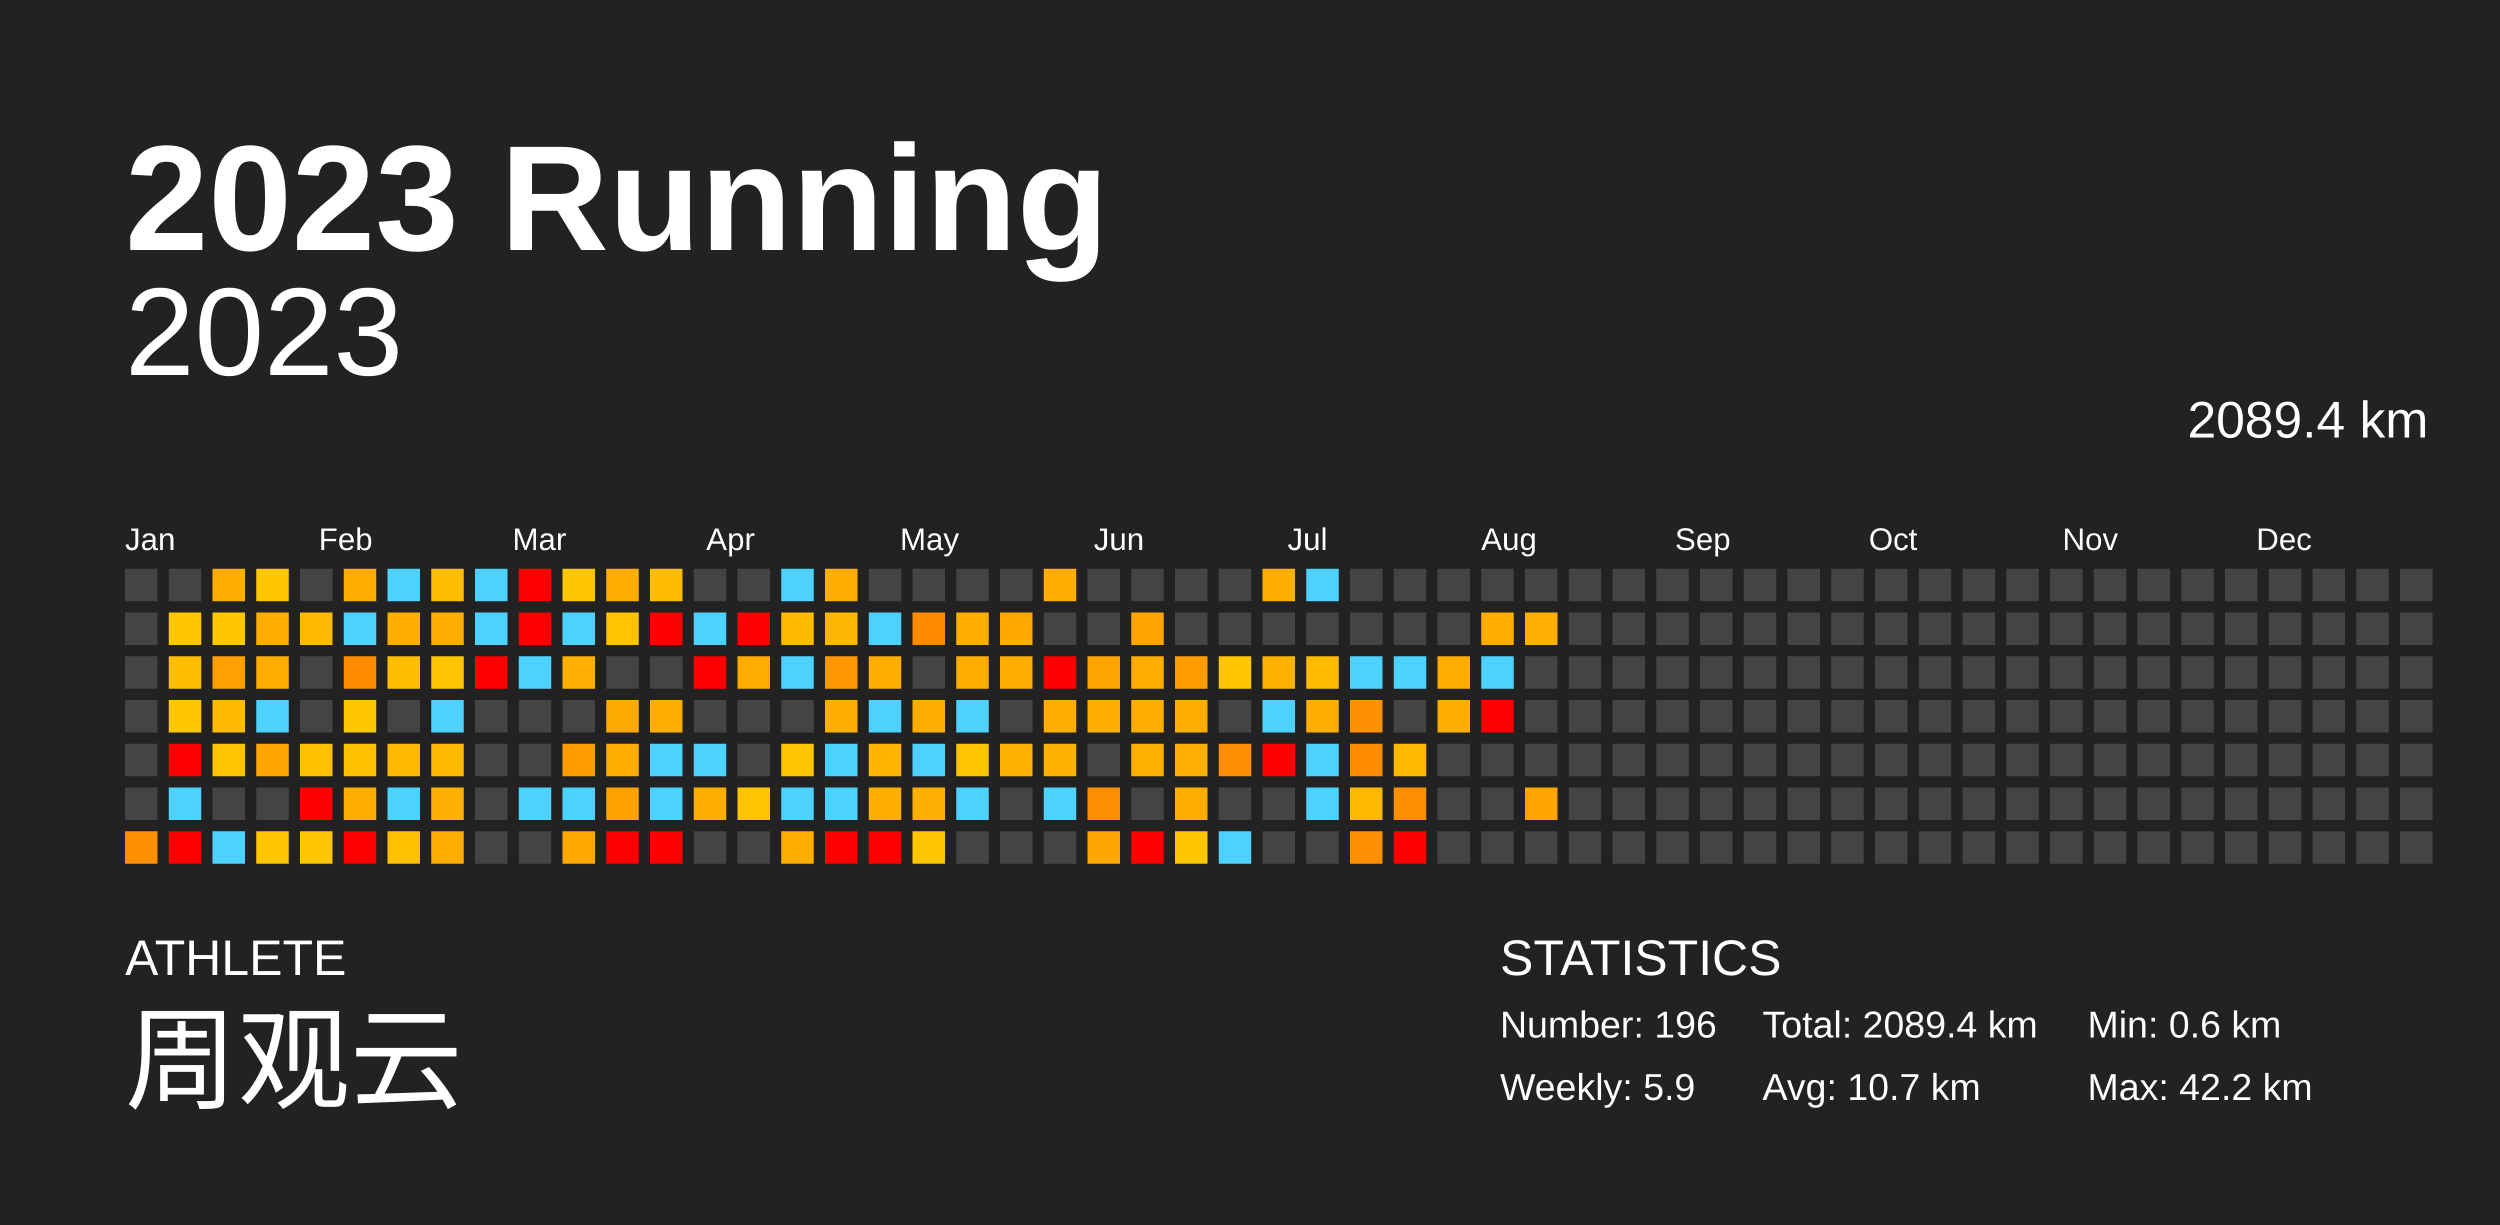
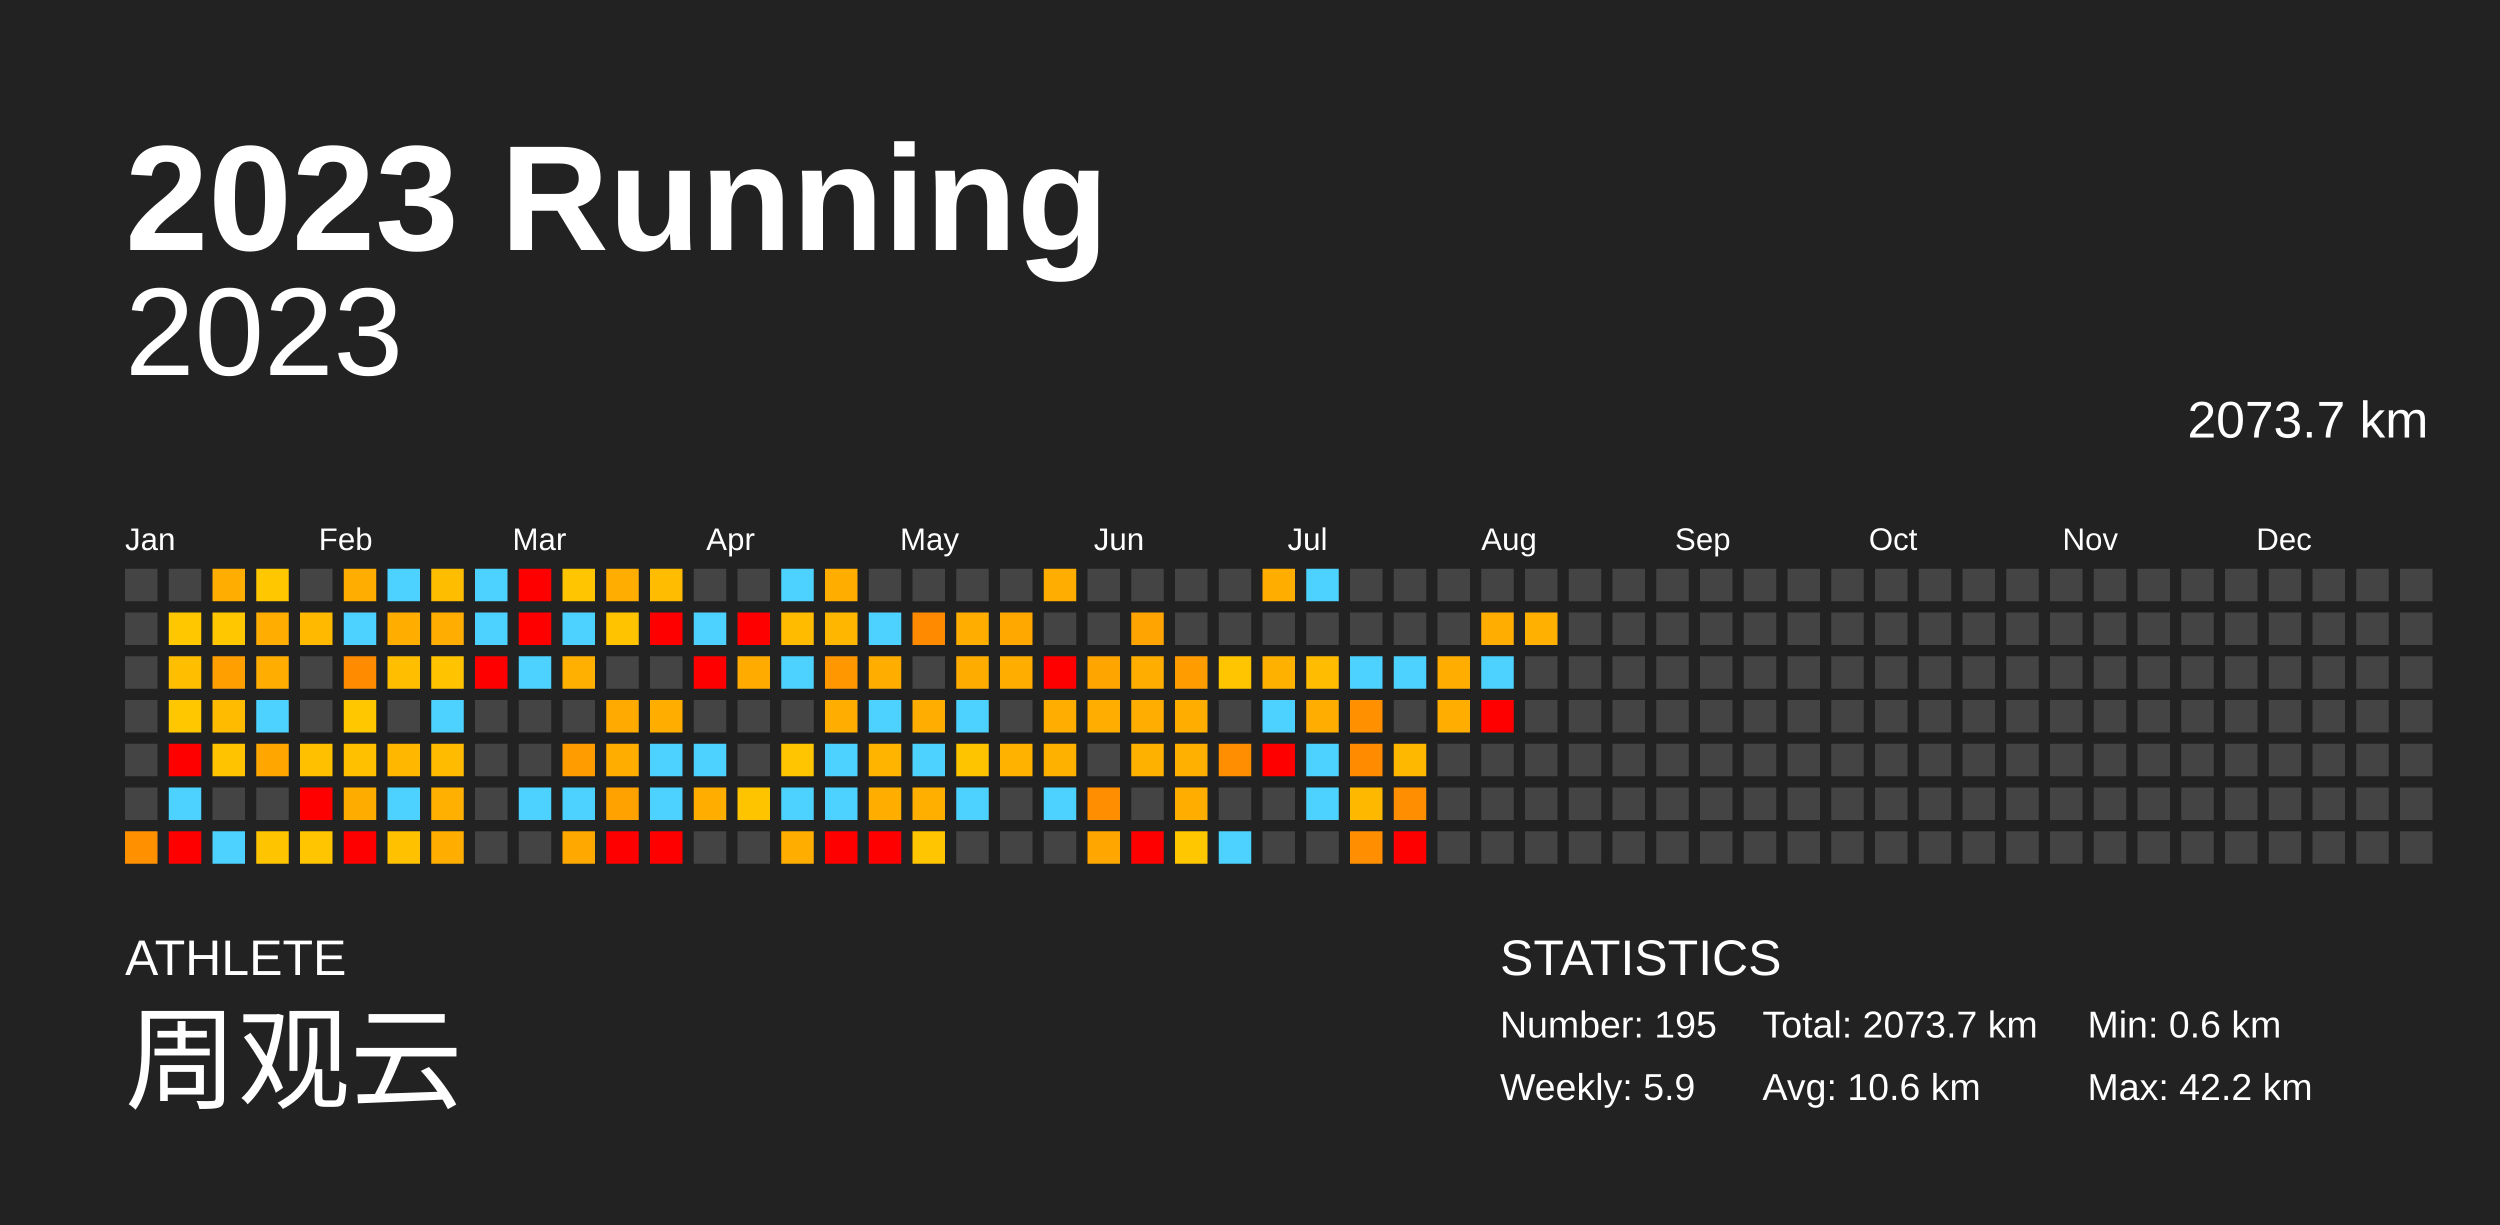
<svg xmlns="http://www.w3.org/2000/svg" baseProfile="full" height="98mm" version="1.1" viewBox="0,0,200,98" width="200mm">
  <defs />
  <rect fill="#222222" height="98" width="200" x="0" y="0" />
  <text fill="#FFFFFF" style="font-size:12px; font-family:Arial; font-weight:bold;" x="10" y="20">2023 Running</text>
  <text fill="#FFFFFF" style="font-size:4px; font-family:Arial" x="10" y="78">ATHLETE</text>
  <text fill="#FFFFFF" style="font-size:9px; font-family:Arial" x="10" y="88">周观云</text>
  <text fill="#FFFFFF" style="font-size:4px; font-family:Arial" x="120" y="78">STATISTICS</text>
-   <text fill="#FFFFFF" style="font-size:3px; font-family:Arial" x="120" y="83">Number: 196</text>
+   <text fill="#FFFFFF" style="font-size:3px; font-family:Arial" x="120" y="83">Number: 195</text>
  <text fill="#FFFFFF" style="font-size:3px; font-family:Arial" x="120" y="88">Weekly: 5.9</text>
-   <text fill="#FFFFFF" style="font-size:3px; font-family:Arial" x="141" y="83">Total: 2089.4 km</text>
-   <text fill="#FFFFFF" style="font-size:3px; font-family:Arial" x="141" y="88">Avg: 10.7 km</text>
+   <text fill="#FFFFFF" style="font-size:3px; font-family:Arial" x="141" y="83">Total: 2073.7 km</text>
+   <text fill="#FFFFFF" style="font-size:3px; font-family:Arial" x="141" y="88">Avg: 10.6 km</text>
  <text fill="#FFFFFF" style="font-size:3px; font-family:Arial" x="167" y="83">Min: 0.6 km</text>
  <text fill="#FFFFFF" style="font-size:3px; font-family:Arial" x="167" y="88">Max: 42.2 km</text>
  <text alignment-baseline="hanging" fill="#FFFFFF" style="font-size:10.0px; font-family:Arial;" x="10" y="30">2023</text>
-   <text alignment-baseline="hanging" fill="#FFFFFF" style="font-size:4.125px; font-family:Arial;" x="175" y="35">2089.4 km</text>
+   <text alignment-baseline="hanging" fill="#FFFFFF" style="font-size:4.125px; font-family:Arial;" x="175" y="35">2073.7 km</text>
  <text fill="#FFFFFF" style="font-size:2.5px; font-family:Arial" x="10.0" y="44">Jan</text>
  <text fill="#FFFFFF" style="font-size:2.5px; font-family:Arial" x="25.5" y="44">Feb</text>
  <text fill="#FFFFFF" style="font-size:2.5px; font-family:Arial" x="41.0" y="44">Mar</text>
  <text fill="#FFFFFF" style="font-size:2.5px; font-family:Arial" x="56.5" y="44">Apr</text>
  <text fill="#FFFFFF" style="font-size:2.5px; font-family:Arial" x="72.0" y="44">May</text>
  <text fill="#FFFFFF" style="font-size:2.5px; font-family:Arial" x="87.5" y="44">Jun</text>
  <text fill="#FFFFFF" style="font-size:2.5px; font-family:Arial" x="103.0" y="44">Jul</text>
  <text fill="#FFFFFF" style="font-size:2.5px; font-family:Arial" x="118.5" y="44">Aug</text>
  <text fill="#FFFFFF" style="font-size:2.5px; font-family:Arial" x="134.0" y="44">Sep</text>
  <text fill="#FFFFFF" style="font-size:2.5px; font-family:Arial" x="149.5" y="44">Oct</text>
  <text fill="#FFFFFF" style="font-size:2.5px; font-family:Arial" x="165.0" y="44">Nov</text>
  <text fill="#FFFFFF" style="font-size:2.5px; font-family:Arial" x="180.5" y="44">Dec</text>
  <rect fill="#444444" height="2.6" width="2.6" x="10.0" y="45.5" />
  <rect fill="#444444" height="2.6" width="2.6" x="10.0" y="49.0" />
  <rect fill="#444444" height="2.6" width="2.6" x="10.0" y="52.5" />
  <rect fill="#444444" height="2.6" width="2.6" x="10.0" y="56.0" />
  <rect fill="#444444" height="2.6" width="2.6" x="10.0" y="59.5" />
  <rect fill="#444444" height="2.6" width="2.6" x="10.0" y="63.0" />
  <rect fill="#ff9000" height="2.6" width="2.6" x="10.0" y="66.5" />
  <rect fill="#444444" height="2.6" width="2.6" x="13.5" y="45.5" />
  <rect fill="#ffc700" height="2.6" width="2.6" x="13.5" y="49.0" />
  <rect fill="#ffbf00" height="2.6" width="2.6" x="13.5" y="52.5" />
  <rect fill="#ffc700" height="2.6" width="2.6" x="13.5" y="56.0" />
  <rect fill="red" height="2.6" width="2.6" x="13.5" y="59.5" />
  <rect fill="#4dd2ff" height="2.6" width="2.6" x="13.5" y="63.0" />
  <rect fill="red" height="2.6" width="2.6" x="13.5" y="66.5" />
  <rect fill="#ffad00" height="2.6" width="2.6" x="17.0" y="45.5" />
  <rect fill="#ffc700" height="2.6" width="2.6" x="17.0" y="49.0" />
  <rect fill="#ff9f00" height="2.6" width="2.6" x="17.0" y="52.5" />
  <rect fill="#ffbb00" height="2.6" width="2.6" x="17.0" y="56.0" />
  <rect fill="#ffc300" height="2.6" width="2.6" x="17.0" y="59.5" />
  <rect fill="#444444" height="2.6" width="2.6" x="17.0" y="63.0" />
  <rect fill="#4dd2ff" height="2.6" width="2.6" x="17.0" y="66.5" />
  <rect fill="#ffc700" height="2.6" width="2.6" x="20.5" y="45.5" />
  <rect fill="#ffad00" height="2.6" width="2.6" x="20.5" y="49.0" />
  <rect fill="#ffad00" height="2.6" width="2.6" x="20.5" y="52.5" />
  <rect fill="#4dd2ff" height="2.6" width="2.6" x="20.5" y="56.0" />
  <rect fill="#ffa600" height="2.6" width="2.6" x="20.5" y="59.5" />
  <rect fill="#444444" height="2.6" width="2.6" x="20.5" y="63.0" />
  <rect fill="#ffc400" height="2.6" width="2.6" x="20.5" y="66.5" />
  <rect fill="#444444" height="2.6" width="2.6" x="24.0" y="45.5" />
  <rect fill="#ffba00" height="2.6" width="2.6" x="24.0" y="49.0" />
  <rect fill="#444444" height="2.6" width="2.6" x="24.0" y="52.5" />
  <rect fill="#444444" height="2.6" width="2.6" x="24.0" y="56.0" />
  <rect fill="#ffc000" height="2.6" width="2.6" x="24.0" y="59.5" />
  <rect fill="red" height="2.6" width="2.6" x="24.0" y="63.0" />
  <rect fill="#ffc500" height="2.6" width="2.6" x="24.0" y="66.5" />
  <rect fill="#ffad00" height="2.6" width="2.6" x="27.5" y="45.5" />
  <rect fill="#4dd2ff" height="2.6" width="2.6" x="27.5" y="49.0" />
  <rect fill="#ff8b00" height="2.6" width="2.6" x="27.5" y="52.5" />
  <rect fill="#ffc700" height="2.6" width="2.6" x="27.5" y="56.0" />
  <rect fill="#ffc000" height="2.6" width="2.6" x="27.5" y="59.5" />
  <rect fill="#ffac00" height="2.6" width="2.6" x="27.5" y="63.0" />
  <rect fill="red" height="2.6" width="2.6" x="27.5" y="66.5" />
  <rect fill="#4dd2ff" height="2.6" width="2.6" x="31.0" y="45.5" />
  <rect fill="#ffae00" height="2.6" width="2.6" x="31.0" y="49.0" />
  <rect fill="#ffbf00" height="2.6" width="2.6" x="31.0" y="52.5" />
  <rect fill="#444444" height="2.6" width="2.6" x="31.0" y="56.0" />
  <rect fill="#ffb700" height="2.6" width="2.6" x="31.0" y="59.5" />
  <rect fill="#4dd2ff" height="2.6" width="2.6" x="31.0" y="63.0" />
  <rect fill="#ffc100" height="2.6" width="2.6" x="31.0" y="66.5" />
  <rect fill="#ffbd00" height="2.6" width="2.6" x="34.5" y="45.5" />
  <rect fill="#ffad00" height="2.6" width="2.6" x="34.5" y="49.0" />
  <rect fill="#ffc300" height="2.6" width="2.6" x="34.5" y="52.5" />
  <rect fill="#4dd2ff" height="2.6" width="2.6" x="34.5" y="56.0" />
  <rect fill="#ffbb00" height="2.6" width="2.6" x="34.5" y="59.5" />
  <rect fill="#ffb000" height="2.6" width="2.6" x="34.5" y="63.0" />
  <rect fill="#ffae00" height="2.6" width="2.6" x="34.5" y="66.5" />
  <rect fill="#4dd2ff" height="2.6" width="2.6" x="38.0" y="45.5" />
  <rect fill="#4dd2ff" height="2.6" width="2.6" x="38.0" y="49.0" />
  <rect fill="red" height="2.6" width="2.6" x="38.0" y="52.5" />
  <rect fill="#444444" height="2.6" width="2.6" x="38.0" y="56.0" />
  <rect fill="#444444" height="2.6" width="2.6" x="38.0" y="59.5" />
  <rect fill="#444444" height="2.6" width="2.6" x="38.0" y="63.0" />
  <rect fill="#444444" height="2.6" width="2.6" x="38.0" y="66.5" />
  <rect fill="red" height="2.6" width="2.6" x="41.5" y="45.5" />
  <rect fill="red" height="2.6" width="2.6" x="41.5" y="49.0" />
  <rect fill="#4dd2ff" height="2.6" width="2.6" x="41.5" y="52.5" />
  <rect fill="#444444" height="2.6" width="2.6" x="41.5" y="56.0" />
  <rect fill="#444444" height="2.6" width="2.6" x="41.5" y="59.5" />
  <rect fill="#4dd2ff" height="2.6" width="2.6" x="41.5" y="63.0" />
  <rect fill="#444444" height="2.6" width="2.6" x="41.5" y="66.5" />
  <rect fill="#ffc500" height="2.6" width="2.6" x="45.0" y="45.5" />
  <rect fill="#4dd2ff" height="2.6" width="2.6" x="45.0" y="49.0" />
  <rect fill="#ffb000" height="2.6" width="2.6" x="45.0" y="52.5" />
  <rect fill="#444444" height="2.6" width="2.6" x="45.0" y="56.0" />
  <rect fill="#ff9d00" height="2.6" width="2.6" x="45.0" y="59.5" />
  <rect fill="#4dd2ff" height="2.6" width="2.6" x="45.0" y="63.0" />
  <rect fill="#ffa800" height="2.6" width="2.6" x="45.0" y="66.5" />
  <rect fill="#ffad00" height="2.6" width="2.6" x="48.5" y="45.5" />
  <rect fill="#ffc300" height="2.6" width="2.6" x="48.5" y="49.0" />
  <rect fill="#444444" height="2.6" width="2.6" x="48.5" y="52.5" />
  <rect fill="#ffaa00" height="2.6" width="2.6" x="48.5" y="56.0" />
  <rect fill="#ffae00" height="2.6" width="2.6" x="48.5" y="59.5" />
  <rect fill="#ffa200" height="2.6" width="2.6" x="48.5" y="63.0" />
  <rect fill="red" height="2.6" width="2.6" x="48.5" y="66.5" />
  <rect fill="#ffbc00" height="2.6" width="2.6" x="52.0" y="45.5" />
  <rect fill="red" height="2.6" width="2.6" x="52.0" y="49.0" />
  <rect fill="#444444" height="2.6" width="2.6" x="52.0" y="52.5" />
  <rect fill="#ffae00" height="2.6" width="2.6" x="52.0" y="56.0" />
  <rect fill="#4dd2ff" height="2.6" width="2.6" x="52.0" y="59.5" />
  <rect fill="#4dd2ff" height="2.6" width="2.6" x="52.0" y="63.0" />
  <rect fill="red" height="2.6" width="2.6" x="52.0" y="66.5" />
  <rect fill="#444444" height="2.6" width="2.6" x="55.5" y="45.5" />
  <rect fill="#4dd2ff" height="2.6" width="2.6" x="55.5" y="49.0" />
  <rect fill="red" height="2.6" width="2.6" x="55.5" y="52.5" />
  <rect fill="#444444" height="2.6" width="2.6" x="55.5" y="56.0" />
  <rect fill="#4dd2ff" height="2.6" width="2.6" x="55.5" y="59.5" />
  <rect fill="#ffae00" height="2.6" width="2.6" x="55.5" y="63.0" />
  <rect fill="#444444" height="2.6" width="2.6" x="55.5" y="66.5" />
  <rect fill="#444444" height="2.6" width="2.6" x="59.0" y="45.5" />
  <rect fill="red" height="2.6" width="2.6" x="59.0" y="49.0" />
  <rect fill="#ffab00" height="2.6" width="2.6" x="59.0" y="52.5" />
  <rect fill="#444444" height="2.6" width="2.6" x="59.0" y="56.0" />
  <rect fill="#444444" height="2.6" width="2.6" x="59.0" y="59.5" />
  <rect fill="#ffc400" height="2.6" width="2.6" x="59.0" y="63.0" />
  <rect fill="#444444" height="2.6" width="2.6" x="59.0" y="66.5" />
  <rect fill="#4dd2ff" height="2.6" width="2.6" x="62.5" y="45.5" />
  <rect fill="#ffbb00" height="2.6" width="2.6" x="62.5" y="49.0" />
  <rect fill="#4dd2ff" height="2.6" width="2.6" x="62.5" y="52.5" />
  <rect fill="#444444" height="2.6" width="2.6" x="62.5" y="56.0" />
  <rect fill="#ffc500" height="2.6" width="2.6" x="62.5" y="59.5" />
  <rect fill="#4dd2ff" height="2.6" width="2.6" x="62.5" y="63.0" />
  <rect fill="#ffae00" height="2.6" width="2.6" x="62.5" y="66.5" />
  <rect fill="#ffae00" height="2.6" width="2.6" x="66.0" y="45.5" />
  <rect fill="#ffb600" height="2.6" width="2.6" x="66.0" y="49.0" />
  <rect fill="#ff9700" height="2.6" width="2.6" x="66.0" y="52.5" />
  <rect fill="#ffad00" height="2.6" width="2.6" x="66.0" y="56.0" />
  <rect fill="#4dd2ff" height="2.6" width="2.6" x="66.0" y="59.5" />
  <rect fill="#4dd2ff" height="2.6" width="2.6" x="66.0" y="63.0" />
  <rect fill="red" height="2.6" width="2.6" x="66.0" y="66.5" />
  <rect fill="#444444" height="2.6" width="2.6" x="69.5" y="45.5" />
  <rect fill="#4dd2ff" height="2.6" width="2.6" x="69.5" y="49.0" />
  <rect fill="#ffae00" height="2.6" width="2.6" x="69.5" y="52.5" />
  <rect fill="#4dd2ff" height="2.6" width="2.6" x="69.5" y="56.0" />
  <rect fill="#ffb400" height="2.6" width="2.6" x="69.5" y="59.5" />
  <rect fill="#ffae00" height="2.6" width="2.6" x="69.5" y="63.0" />
  <rect fill="red" height="2.6" width="2.6" x="69.5" y="66.5" />
  <rect fill="#444444" height="2.6" width="2.6" x="73.0" y="45.5" />
  <rect fill="#ff8a00" height="2.6" width="2.6" x="73.0" y="49.0" />
  <rect fill="#444444" height="2.6" width="2.6" x="73.0" y="52.5" />
  <rect fill="#ffad00" height="2.6" width="2.6" x="73.0" y="56.0" />
  <rect fill="#4dd2ff" height="2.6" width="2.6" x="73.0" y="59.5" />
  <rect fill="#ffaf00" height="2.6" width="2.6" x="73.0" y="63.0" />
  <rect fill="#ffc500" height="2.6" width="2.6" x="73.0" y="66.5" />
  <rect fill="#444444" height="2.6" width="2.6" x="76.5" y="45.5" />
  <rect fill="#ffae00" height="2.6" width="2.6" x="76.5" y="49.0" />
  <rect fill="#ffac00" height="2.6" width="2.6" x="76.5" y="52.5" />
  <rect fill="#4dd2ff" height="2.6" width="2.6" x="76.5" y="56.0" />
  <rect fill="#ffc400" height="2.6" width="2.6" x="76.5" y="59.5" />
  <rect fill="#4dd2ff" height="2.6" width="2.6" x="76.5" y="63.0" />
  <rect fill="#444444" height="2.6" width="2.6" x="76.5" y="66.5" />
  <rect fill="#444444" height="2.6" width="2.6" x="80.0" y="45.5" />
  <rect fill="#ffa800" height="2.6" width="2.6" x="80.0" y="49.0" />
  <rect fill="#ffae00" height="2.6" width="2.6" x="80.0" y="52.5" />
  <rect fill="#444444" height="2.6" width="2.6" x="80.0" y="56.0" />
  <rect fill="#ffb300" height="2.6" width="2.6" x="80.0" y="59.5" />
  <rect fill="#444444" height="2.6" width="2.6" x="80.0" y="63.0" />
  <rect fill="#444444" height="2.6" width="2.6" x="80.0" y="66.5" />
  <rect fill="#ffad00" height="2.6" width="2.6" x="83.5" y="45.5" />
  <rect fill="#444444" height="2.6" width="2.6" x="83.5" y="49.0" />
  <rect fill="red" height="2.6" width="2.6" x="83.5" y="52.5" />
  <rect fill="#ffad00" height="2.6" width="2.6" x="83.5" y="56.0" />
  <rect fill="#ffb100" height="2.6" width="2.6" x="83.5" y="59.5" />
  <rect fill="#4dd2ff" height="2.6" width="2.6" x="83.5" y="63.0" />
  <rect fill="#444444" height="2.6" width="2.6" x="83.5" y="66.5" />
  <rect fill="#444444" height="2.6" width="2.6" x="87.0" y="45.5" />
  <rect fill="#444444" height="2.6" width="2.6" x="87.0" y="49.0" />
  <rect fill="#ffa500" height="2.6" width="2.6" x="87.0" y="52.5" />
  <rect fill="#ffad00" height="2.6" width="2.6" x="87.0" y="56.0" />
  <rect fill="#444444" height="2.6" width="2.6" x="87.0" y="59.5" />
  <rect fill="#ff8f00" height="2.6" width="2.6" x="87.0" y="63.0" />
  <rect fill="#ffa700" height="2.6" width="2.6" x="87.0" y="66.5" />
  <rect fill="#444444" height="2.6" width="2.6" x="90.5" y="45.5" />
  <rect fill="#ffa400" height="2.6" width="2.6" x="90.5" y="49.0" />
  <rect fill="#ffae00" height="2.6" width="2.6" x="90.5" y="52.5" />
  <rect fill="#ffad00" height="2.6" width="2.6" x="90.5" y="56.0" />
  <rect fill="#ffb100" height="2.6" width="2.6" x="90.5" y="59.5" />
  <rect fill="#444444" height="2.6" width="2.6" x="90.5" y="63.0" />
  <rect fill="red" height="2.6" width="2.6" x="90.5" y="66.5" />
  <rect fill="#444444" height="2.6" width="2.6" x="94.0" y="45.5" />
  <rect fill="#444444" height="2.6" width="2.6" x="94.0" y="49.0" />
  <rect fill="#ff9d00" height="2.6" width="2.6" x="94.0" y="52.5" />
  <rect fill="#ffae00" height="2.6" width="2.6" x="94.0" y="56.0" />
  <rect fill="#ffb000" height="2.6" width="2.6" x="94.0" y="59.5" />
  <rect fill="#ffae00" height="2.6" width="2.6" x="94.0" y="63.0" />
  <rect fill="#ffc700" height="2.6" width="2.6" x="94.0" y="66.5" />
  <rect fill="#444444" height="2.6" width="2.6" x="97.5" y="45.5" />
  <rect fill="#444444" height="2.6" width="2.6" x="97.5" y="49.0" />
  <rect fill="#ffc500" height="2.6" width="2.6" x="97.5" y="52.5" />
  <rect fill="#444444" height="2.6" width="2.6" x="97.5" y="56.0" />
  <rect fill="#ff8f00" height="2.6" width="2.6" x="97.5" y="59.5" />
  <rect fill="#444444" height="2.6" width="2.6" x="97.5" y="63.0" />
  <rect fill="#4dd2ff" height="2.6" width="2.6" x="97.5" y="66.5" />
  <rect fill="#ffae00" height="2.6" width="2.6" x="101.0" y="45.5" />
  <rect fill="#444444" height="2.6" width="2.6" x="101.0" y="49.0" />
  <rect fill="#ffb100" height="2.6" width="2.6" x="101.0" y="52.5" />
  <rect fill="#4dd2ff" height="2.6" width="2.6" x="101.0" y="56.0" />
  <rect fill="red" height="2.6" width="2.6" x="101.0" y="59.5" />
  <rect fill="#444444" height="2.6" width="2.6" x="101.0" y="63.0" />
  <rect fill="#444444" height="2.6" width="2.6" x="101.0" y="66.5" />
  <rect fill="#4dd2ff" height="2.6" width="2.6" x="104.5" y="45.5" />
  <rect fill="#444444" height="2.6" width="2.6" x="104.5" y="49.0" />
  <rect fill="#ffbc00" height="2.6" width="2.6" x="104.5" y="52.5" />
  <rect fill="#ffad00" height="2.6" width="2.6" x="104.5" y="56.0" />
  <rect fill="#4dd2ff" height="2.6" width="2.6" x="104.5" y="59.5" />
  <rect fill="#4dd2ff" height="2.6" width="2.6" x="104.5" y="63.0" />
  <rect fill="#444444" height="2.6" width="2.6" x="104.5" y="66.5" />
  <rect fill="#444444" height="2.6" width="2.6" x="108.0" y="45.5" />
  <rect fill="#444444" height="2.6" width="2.6" x="108.0" y="49.0" />
  <rect fill="#4dd2ff" height="2.6" width="2.6" x="108.0" y="52.5" />
  <rect fill="#ff9000" height="2.6" width="2.6" x="108.0" y="56.0" />
  <rect fill="#ff8c00" height="2.6" width="2.6" x="108.0" y="59.5" />
  <rect fill="#ffb800" height="2.6" width="2.6" x="108.0" y="63.0" />
  <rect fill="#ff8f00" height="2.6" width="2.6" x="108.0" y="66.5" />
  <rect fill="#444444" height="2.6" width="2.6" x="111.5" y="45.5" />
  <rect fill="#444444" height="2.6" width="2.6" x="111.5" y="49.0" />
  <rect fill="#4dd2ff" height="2.6" width="2.6" x="111.5" y="52.5" />
  <rect fill="#444444" height="2.6" width="2.6" x="111.5" y="56.0" />
  <rect fill="#ffb800" height="2.6" width="2.6" x="111.5" y="59.5" />
  <rect fill="#ff8f00" height="2.6" width="2.6" x="111.5" y="63.0" />
  <rect fill="red" height="2.6" width="2.6" x="111.5" y="66.5" />
  <rect fill="#444444" height="2.6" width="2.6" x="115.0" y="45.5" />
  <rect fill="#444444" height="2.6" width="2.6" x="115.0" y="49.0" />
  <rect fill="#ffad00" height="2.6" width="2.6" x="115.0" y="52.5" />
  <rect fill="#ffad00" height="2.6" width="2.6" x="115.0" y="56.0" />
  <rect fill="#444444" height="2.6" width="2.6" x="115.0" y="59.5" />
  <rect fill="#444444" height="2.6" width="2.6" x="115.0" y="63.0" />
  <rect fill="#444444" height="2.6" width="2.6" x="115.0" y="66.5" />
  <rect fill="#444444" height="2.6" width="2.6" x="118.5" y="45.5" />
  <rect fill="#ffad00" height="2.6" width="2.6" x="118.5" y="49.0" />
  <rect fill="#4dd2ff" height="2.6" width="2.6" x="118.5" y="52.5" />
  <rect fill="red" height="2.6" width="2.6" x="118.5" y="56.0" />
  <rect fill="#444444" height="2.6" width="2.6" x="118.5" y="59.5" />
  <rect fill="#444444" height="2.6" width="2.6" x="118.5" y="63.0" />
  <rect fill="#444444" height="2.6" width="2.6" x="118.5" y="66.5" />
  <rect fill="#444444" height="2.6" width="2.6" x="122.0" y="45.5" />
  <rect fill="#ffb000" height="2.6" width="2.6" x="122.0" y="49.0" />
  <rect fill="#444444" height="2.6" width="2.6" x="122.0" y="52.5" />
  <rect fill="#444444" height="2.6" width="2.6" x="122.0" y="56.0" />
  <rect fill="#444444" height="2.6" width="2.6" x="122.0" y="59.5" />
-   <rect fill="#ffa400" height="2.6" width="2.6" x="122.0" y="63.0" />
+   <rect fill="#444444" height="2.6" width="2.6" x="122.0" y="63.0" />
  <rect fill="#444444" height="2.6" width="2.6" x="122.0" y="66.5" />
  <rect fill="#444444" height="2.6" width="2.6" x="125.5" y="45.5" />
  <rect fill="#444444" height="2.6" width="2.6" x="125.5" y="49.0" />
  <rect fill="#444444" height="2.6" width="2.6" x="125.5" y="52.5" />
  <rect fill="#444444" height="2.6" width="2.6" x="125.5" y="56.0" />
  <rect fill="#444444" height="2.6" width="2.6" x="125.5" y="59.5" />
  <rect fill="#444444" height="2.6" width="2.6" x="125.5" y="63.0" />
  <rect fill="#444444" height="2.6" width="2.6" x="125.5" y="66.5" />
  <rect fill="#444444" height="2.6" width="2.6" x="129.0" y="45.5" />
  <rect fill="#444444" height="2.6" width="2.6" x="129.0" y="49.0" />
  <rect fill="#444444" height="2.6" width="2.6" x="129.0" y="52.5" />
  <rect fill="#444444" height="2.6" width="2.6" x="129.0" y="56.0" />
  <rect fill="#444444" height="2.6" width="2.6" x="129.0" y="59.5" />
  <rect fill="#444444" height="2.6" width="2.6" x="129.0" y="63.0" />
  <rect fill="#444444" height="2.6" width="2.6" x="129.0" y="66.5" />
  <rect fill="#444444" height="2.6" width="2.6" x="132.5" y="45.5" />
  <rect fill="#444444" height="2.6" width="2.6" x="132.5" y="49.0" />
  <rect fill="#444444" height="2.6" width="2.6" x="132.5" y="52.5" />
  <rect fill="#444444" height="2.6" width="2.6" x="132.5" y="56.0" />
  <rect fill="#444444" height="2.6" width="2.6" x="132.5" y="59.5" />
  <rect fill="#444444" height="2.6" width="2.6" x="132.5" y="63.0" />
  <rect fill="#444444" height="2.6" width="2.6" x="132.5" y="66.5" />
  <rect fill="#444444" height="2.6" width="2.6" x="136.0" y="45.5" />
  <rect fill="#444444" height="2.6" width="2.6" x="136.0" y="49.0" />
  <rect fill="#444444" height="2.6" width="2.6" x="136.0" y="52.5" />
  <rect fill="#444444" height="2.6" width="2.6" x="136.0" y="56.0" />
  <rect fill="#444444" height="2.6" width="2.6" x="136.0" y="59.5" />
  <rect fill="#444444" height="2.6" width="2.6" x="136.0" y="63.0" />
  <rect fill="#444444" height="2.6" width="2.6" x="136.0" y="66.5" />
  <rect fill="#444444" height="2.6" width="2.6" x="139.5" y="45.5" />
  <rect fill="#444444" height="2.6" width="2.6" x="139.5" y="49.0" />
  <rect fill="#444444" height="2.6" width="2.6" x="139.5" y="52.5" />
  <rect fill="#444444" height="2.6" width="2.6" x="139.5" y="56.0" />
  <rect fill="#444444" height="2.6" width="2.6" x="139.5" y="59.5" />
  <rect fill="#444444" height="2.6" width="2.6" x="139.5" y="63.0" />
  <rect fill="#444444" height="2.6" width="2.6" x="139.5" y="66.5" />
  <rect fill="#444444" height="2.6" width="2.6" x="143.0" y="45.5" />
  <rect fill="#444444" height="2.6" width="2.6" x="143.0" y="49.0" />
  <rect fill="#444444" height="2.6" width="2.6" x="143.0" y="52.5" />
  <rect fill="#444444" height="2.6" width="2.6" x="143.0" y="56.0" />
  <rect fill="#444444" height="2.6" width="2.6" x="143.0" y="59.5" />
  <rect fill="#444444" height="2.6" width="2.6" x="143.0" y="63.0" />
  <rect fill="#444444" height="2.6" width="2.6" x="143.0" y="66.5" />
  <rect fill="#444444" height="2.6" width="2.6" x="146.5" y="45.5" />
  <rect fill="#444444" height="2.6" width="2.6" x="146.5" y="49.0" />
  <rect fill="#444444" height="2.6" width="2.6" x="146.5" y="52.5" />
  <rect fill="#444444" height="2.6" width="2.6" x="146.5" y="56.0" />
  <rect fill="#444444" height="2.6" width="2.6" x="146.5" y="59.5" />
  <rect fill="#444444" height="2.6" width="2.6" x="146.5" y="63.0" />
  <rect fill="#444444" height="2.6" width="2.6" x="146.5" y="66.5" />
  <rect fill="#444444" height="2.6" width="2.6" x="150.0" y="45.5" />
  <rect fill="#444444" height="2.6" width="2.6" x="150.0" y="49.0" />
  <rect fill="#444444" height="2.6" width="2.6" x="150.0" y="52.5" />
  <rect fill="#444444" height="2.6" width="2.6" x="150.0" y="56.0" />
  <rect fill="#444444" height="2.6" width="2.6" x="150.0" y="59.5" />
  <rect fill="#444444" height="2.6" width="2.6" x="150.0" y="63.0" />
  <rect fill="#444444" height="2.6" width="2.6" x="150.0" y="66.5" />
  <rect fill="#444444" height="2.6" width="2.6" x="153.5" y="45.5" />
  <rect fill="#444444" height="2.6" width="2.6" x="153.5" y="49.0" />
  <rect fill="#444444" height="2.6" width="2.6" x="153.5" y="52.5" />
  <rect fill="#444444" height="2.6" width="2.6" x="153.5" y="56.0" />
  <rect fill="#444444" height="2.6" width="2.6" x="153.5" y="59.5" />
  <rect fill="#444444" height="2.6" width="2.6" x="153.5" y="63.0" />
  <rect fill="#444444" height="2.6" width="2.6" x="153.5" y="66.5" />
  <rect fill="#444444" height="2.6" width="2.6" x="157.0" y="45.5" />
  <rect fill="#444444" height="2.6" width="2.6" x="157.0" y="49.0" />
  <rect fill="#444444" height="2.6" width="2.6" x="157.0" y="52.5" />
  <rect fill="#444444" height="2.6" width="2.6" x="157.0" y="56.0" />
  <rect fill="#444444" height="2.6" width="2.6" x="157.0" y="59.5" />
  <rect fill="#444444" height="2.6" width="2.6" x="157.0" y="63.0" />
  <rect fill="#444444" height="2.6" width="2.6" x="157.0" y="66.5" />
  <rect fill="#444444" height="2.6" width="2.6" x="160.5" y="45.5" />
  <rect fill="#444444" height="2.6" width="2.6" x="160.5" y="49.0" />
  <rect fill="#444444" height="2.6" width="2.6" x="160.5" y="52.5" />
  <rect fill="#444444" height="2.6" width="2.6" x="160.5" y="56.0" />
  <rect fill="#444444" height="2.6" width="2.6" x="160.5" y="59.5" />
  <rect fill="#444444" height="2.6" width="2.6" x="160.5" y="63.0" />
  <rect fill="#444444" height="2.6" width="2.6" x="160.5" y="66.5" />
  <rect fill="#444444" height="2.6" width="2.6" x="164.0" y="45.5" />
  <rect fill="#444444" height="2.6" width="2.6" x="164.0" y="49.0" />
  <rect fill="#444444" height="2.6" width="2.6" x="164.0" y="52.5" />
  <rect fill="#444444" height="2.6" width="2.6" x="164.0" y="56.0" />
  <rect fill="#444444" height="2.6" width="2.6" x="164.0" y="59.5" />
  <rect fill="#444444" height="2.6" width="2.6" x="164.0" y="63.0" />
  <rect fill="#444444" height="2.6" width="2.6" x="164.0" y="66.5" />
  <rect fill="#444444" height="2.6" width="2.6" x="167.5" y="45.5" />
  <rect fill="#444444" height="2.6" width="2.6" x="167.5" y="49.0" />
  <rect fill="#444444" height="2.6" width="2.6" x="167.5" y="52.5" />
  <rect fill="#444444" height="2.6" width="2.6" x="167.5" y="56.0" />
  <rect fill="#444444" height="2.6" width="2.6" x="167.5" y="59.5" />
  <rect fill="#444444" height="2.6" width="2.6" x="167.5" y="63.0" />
  <rect fill="#444444" height="2.6" width="2.6" x="167.5" y="66.5" />
  <rect fill="#444444" height="2.6" width="2.6" x="171.0" y="45.5" />
  <rect fill="#444444" height="2.6" width="2.6" x="171.0" y="49.0" />
  <rect fill="#444444" height="2.6" width="2.6" x="171.0" y="52.5" />
  <rect fill="#444444" height="2.6" width="2.6" x="171.0" y="56.0" />
  <rect fill="#444444" height="2.6" width="2.6" x="171.0" y="59.5" />
  <rect fill="#444444" height="2.6" width="2.6" x="171.0" y="63.0" />
  <rect fill="#444444" height="2.6" width="2.6" x="171.0" y="66.5" />
  <rect fill="#444444" height="2.6" width="2.6" x="174.5" y="45.5" />
  <rect fill="#444444" height="2.6" width="2.6" x="174.5" y="49.0" />
  <rect fill="#444444" height="2.6" width="2.6" x="174.5" y="52.5" />
  <rect fill="#444444" height="2.6" width="2.6" x="174.5" y="56.0" />
  <rect fill="#444444" height="2.6" width="2.6" x="174.5" y="59.5" />
  <rect fill="#444444" height="2.6" width="2.6" x="174.5" y="63.0" />
  <rect fill="#444444" height="2.6" width="2.6" x="174.5" y="66.5" />
  <rect fill="#444444" height="2.6" width="2.6" x="178.0" y="45.5" />
  <rect fill="#444444" height="2.6" width="2.6" x="178.0" y="49.0" />
  <rect fill="#444444" height="2.6" width="2.6" x="178.0" y="52.5" />
  <rect fill="#444444" height="2.6" width="2.6" x="178.0" y="56.0" />
  <rect fill="#444444" height="2.6" width="2.6" x="178.0" y="59.5" />
  <rect fill="#444444" height="2.6" width="2.6" x="178.0" y="63.0" />
  <rect fill="#444444" height="2.6" width="2.6" x="178.0" y="66.5" />
  <rect fill="#444444" height="2.6" width="2.6" x="181.5" y="45.5" />
  <rect fill="#444444" height="2.6" width="2.6" x="181.5" y="49.0" />
  <rect fill="#444444" height="2.6" width="2.6" x="181.5" y="52.5" />
  <rect fill="#444444" height="2.6" width="2.6" x="181.5" y="56.0" />
  <rect fill="#444444" height="2.6" width="2.6" x="181.5" y="59.5" />
  <rect fill="#444444" height="2.6" width="2.6" x="181.5" y="63.0" />
  <rect fill="#444444" height="2.6" width="2.6" x="181.5" y="66.5" />
  <rect fill="#444444" height="2.6" width="2.6" x="185.0" y="45.5" />
  <rect fill="#444444" height="2.6" width="2.6" x="185.0" y="49.0" />
  <rect fill="#444444" height="2.6" width="2.6" x="185.0" y="52.5" />
  <rect fill="#444444" height="2.6" width="2.6" x="185.0" y="56.0" />
  <rect fill="#444444" height="2.6" width="2.6" x="185.0" y="59.5" />
  <rect fill="#444444" height="2.6" width="2.6" x="185.0" y="63.0" />
  <rect fill="#444444" height="2.6" width="2.6" x="185.0" y="66.5" />
  <rect fill="#444444" height="2.6" width="2.6" x="188.5" y="45.5" />
  <rect fill="#444444" height="2.6" width="2.6" x="188.5" y="49.0" />
  <rect fill="#444444" height="2.6" width="2.6" x="188.5" y="52.5" />
  <rect fill="#444444" height="2.6" width="2.6" x="188.5" y="56.0" />
  <rect fill="#444444" height="2.6" width="2.6" x="188.5" y="59.5" />
  <rect fill="#444444" height="2.6" width="2.6" x="188.5" y="63.0" />
  <rect fill="#444444" height="2.6" width="2.6" x="188.5" y="66.5" />
  <rect fill="#444444" height="2.6" width="2.6" x="192.0" y="45.5" />
  <rect fill="#444444" height="2.6" width="2.6" x="192.0" y="49.0" />
  <rect fill="#444444" height="2.6" width="2.6" x="192.0" y="52.5" />
  <rect fill="#444444" height="2.6" width="2.6" x="192.0" y="56.0" />
  <rect fill="#444444" height="2.6" width="2.6" x="192.0" y="59.5" />
  <rect fill="#444444" height="2.6" width="2.6" x="192.0" y="63.0" />
  <rect fill="#444444" height="2.6" width="2.6" x="192.0" y="66.5" />
</svg>
